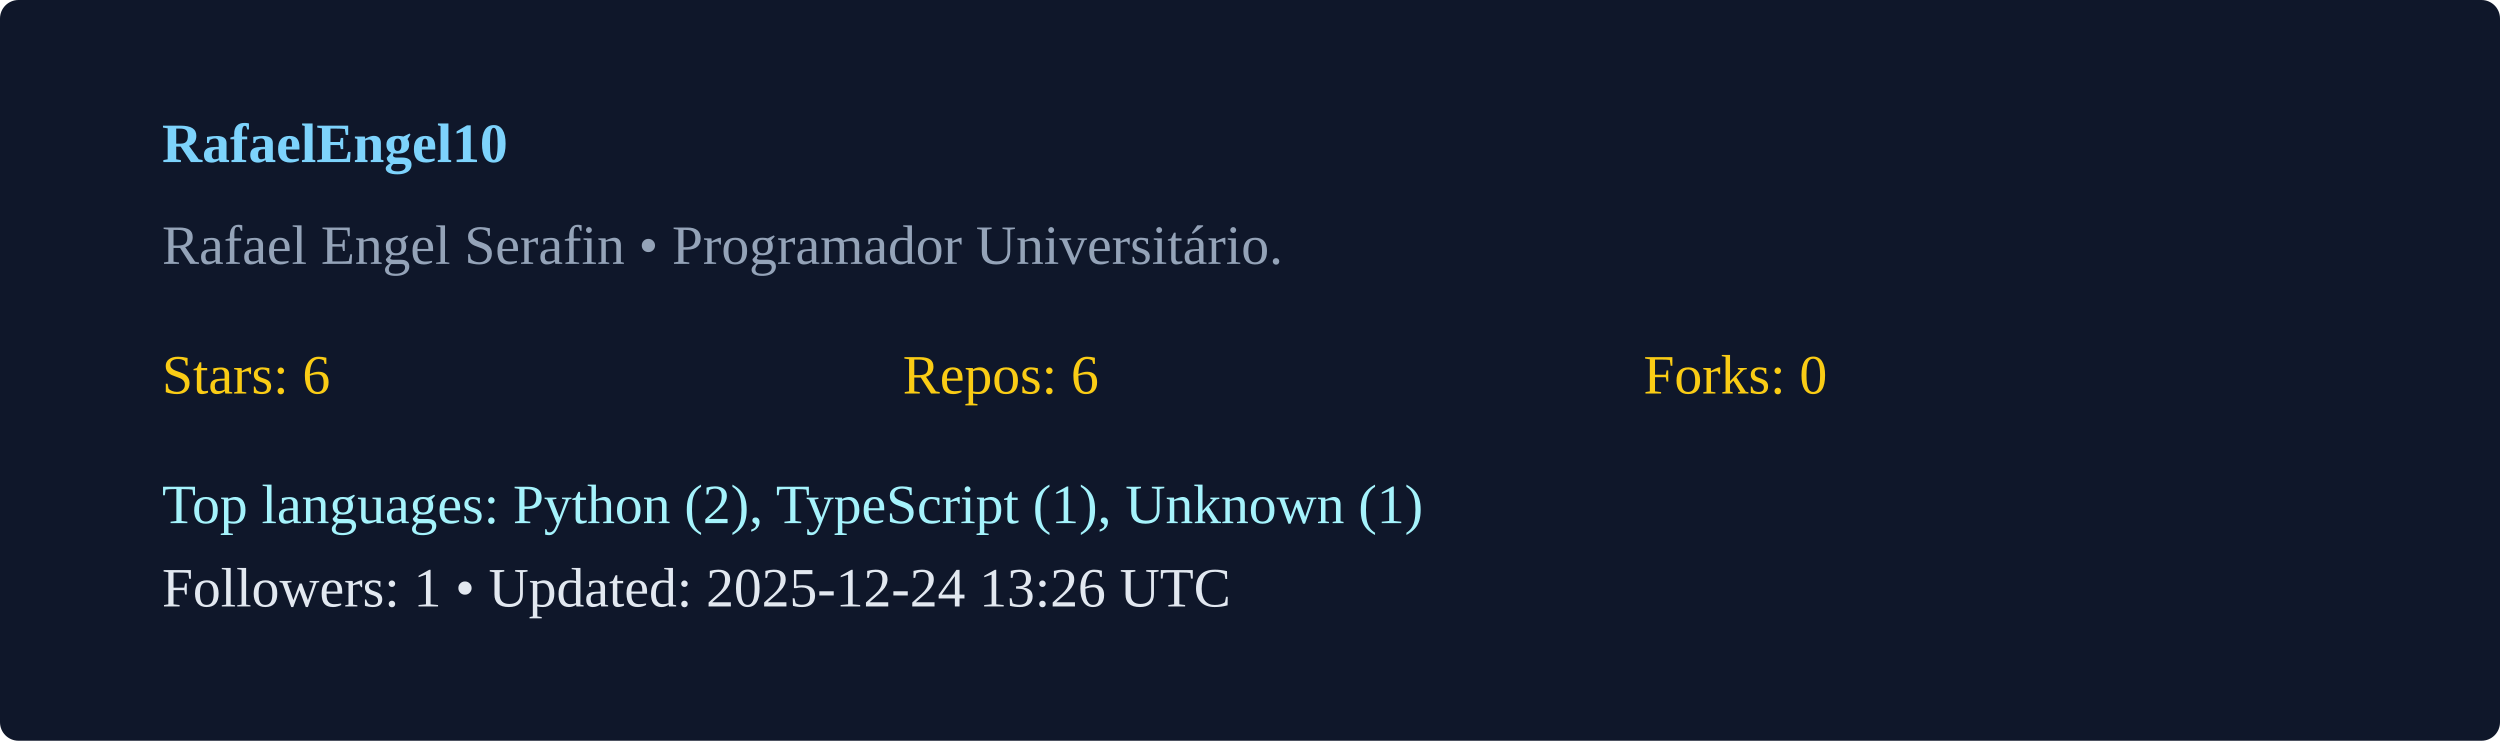
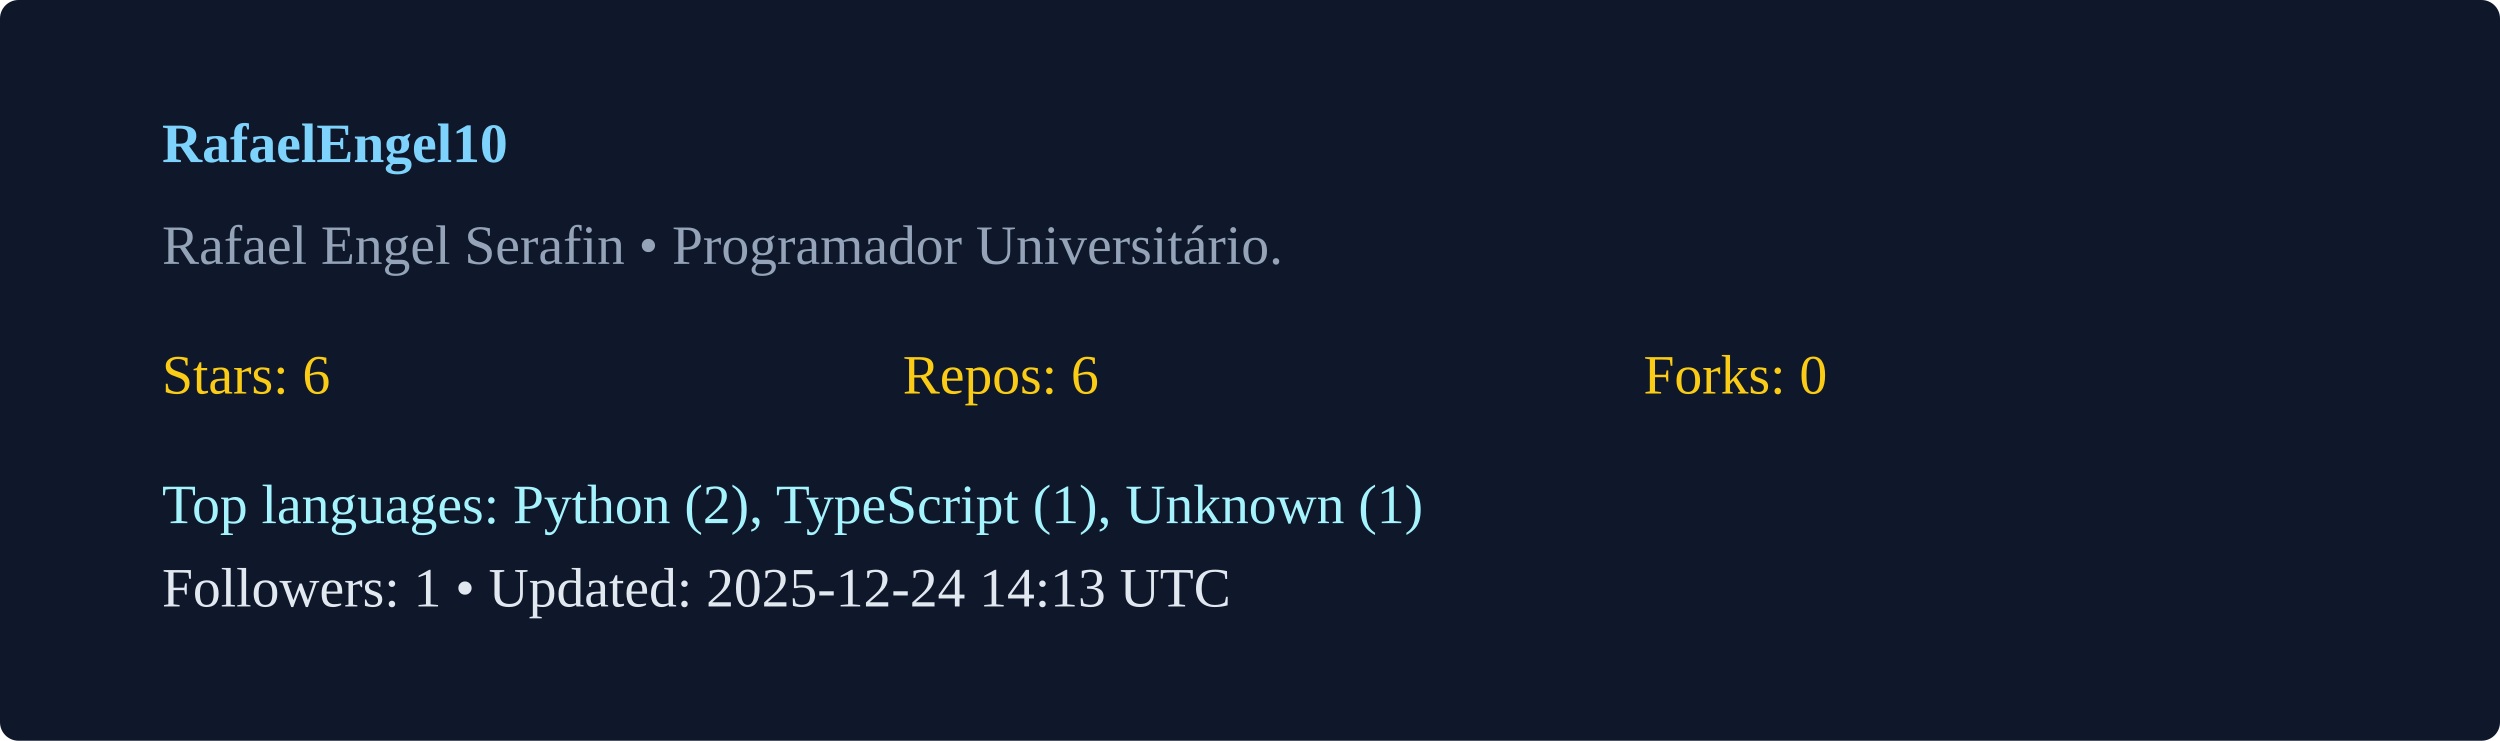
<svg xmlns="http://www.w3.org/2000/svg" width="540" height="160" viewBox="0 0 540 160">
  <rect width="100%" height="100%" rx="4" fill="#0f172a" />
  <g transform="translate(35,35)">
    <text x="0" y="0" fill="#7dd3fc" font-weight="600">RafaelEngel10</text>
    <text x="0" y="22" fill="#94a3b8">Rafael Engel Serafin  • Programador Universitário. </text>
    <g transform="translate(0,50)">
      <text x="0" y="0" fill="#facc15">Stars: 6</text>
      <text x="160" y="0" fill="#facc15">Repos: 6</text>
      <text x="320" y="0" fill="#facc15">Forks: 0</text>
      <text x="0" y="28" fill="#a5f3fc">Top languages: Python (2), TypeScript (1), Unknown (1)</text>
-       <text x="0" y="46" fill="#e2e8f0">Followers: 1 • Updated: 2025-12-24 13:26 UTC</text>
+       <text x="0" y="46" fill="#e2e8f0">Followers: 1 • Updated: 2025-12-24 14:13 UTC</text>
    </g>
  </g>
</svg>
